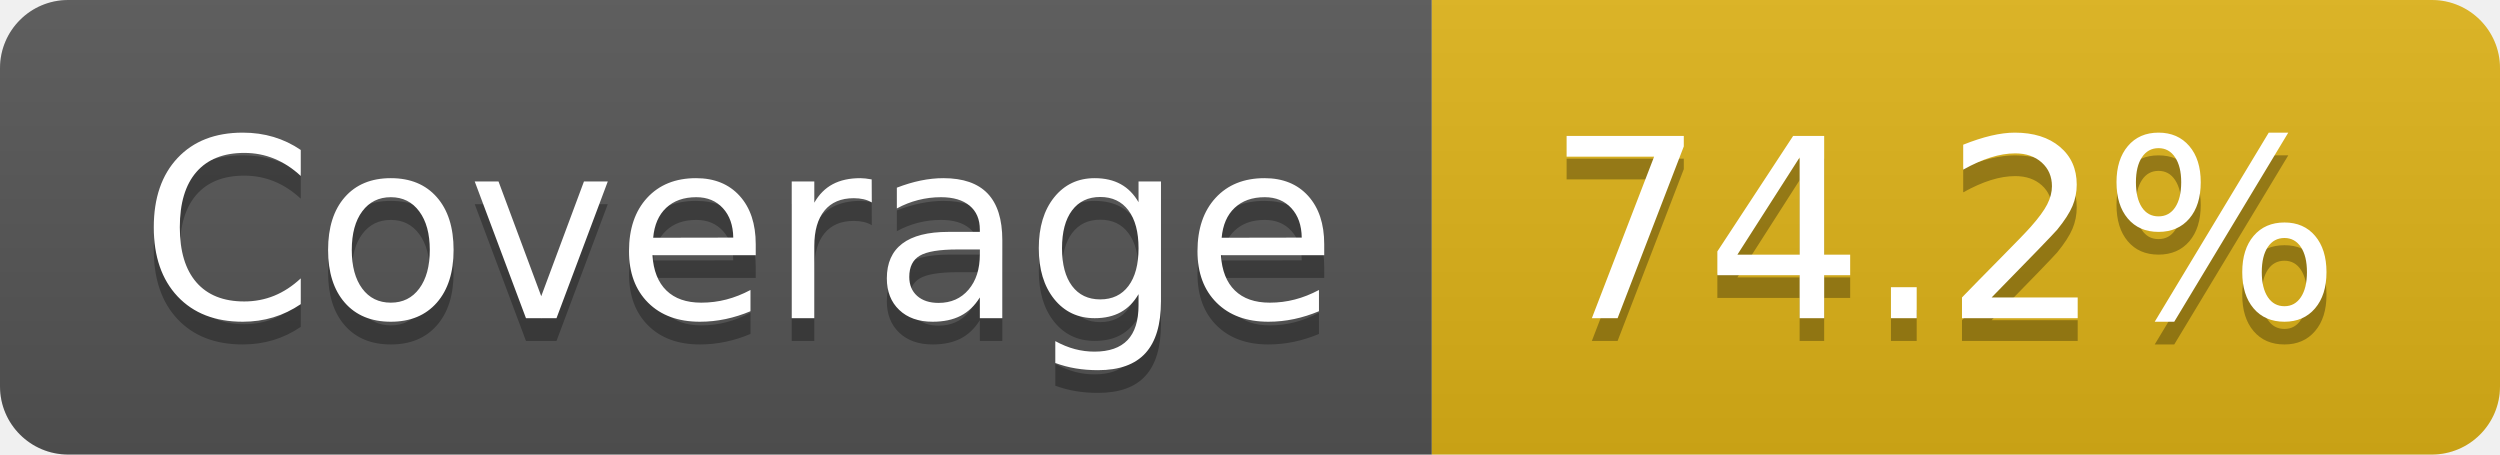
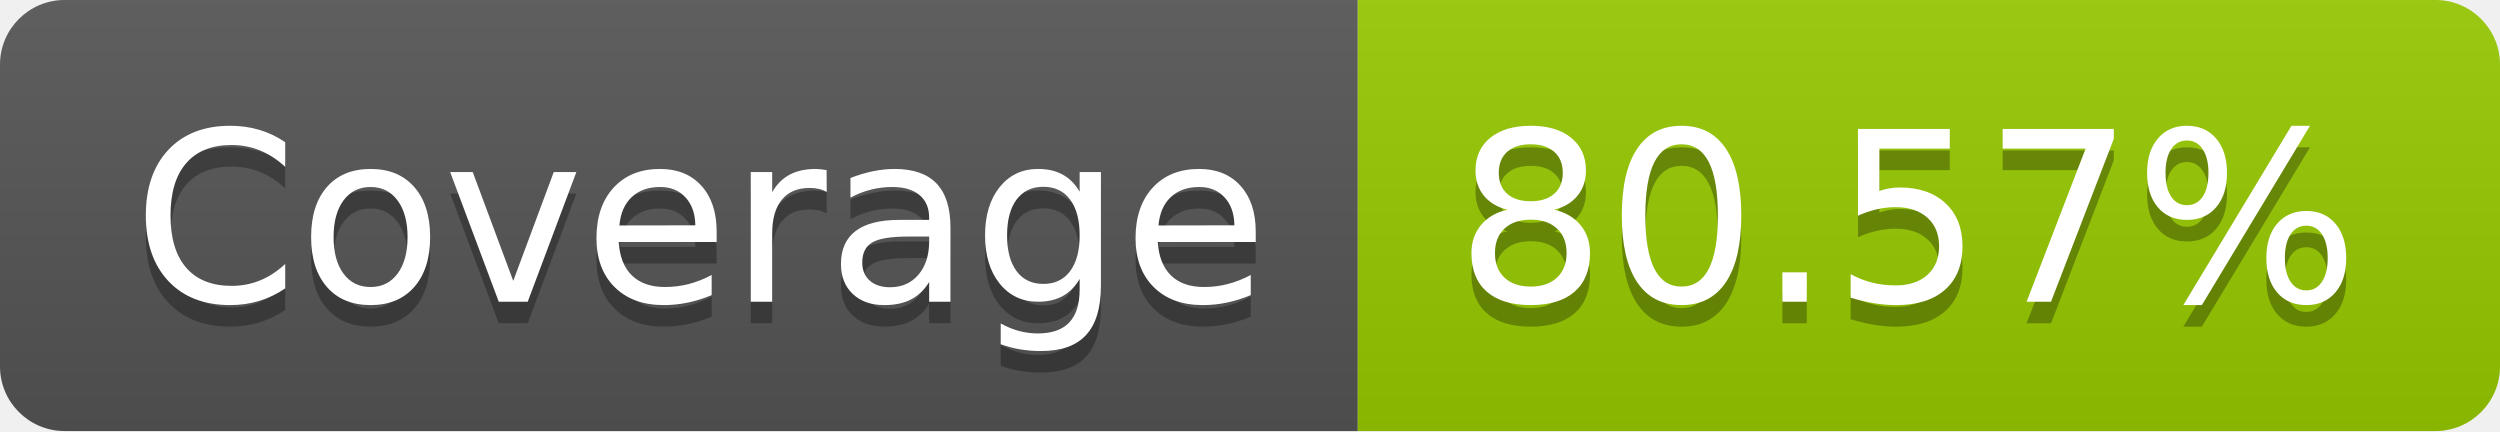
- <svg xmlns="http://www.w3.org/2000/svg" width="110" height="20" role="img" aria-label="Coverage: 74.2%">
+ <svg xmlns="http://www.w3.org/2000/svg" width="116" height="20" role="img" aria-label="Coverage: 80.57%">
  <linearGradient id="s" x2="0" y2="100%">
    <stop offset="0" stop-color="#bbb" stop-opacity=".1" />
    <stop offset="1" stop-opacity=".1" />
  </linearGradient>
  <clipPath id="r">
-     <rect width="110" height="20" rx="3" fill="#fff" />
+     <rect width="116" height="20" rx="3" fill="#fff" />
  </clipPath>
  <g clip-path="url(#r)">
    <rect width="63" height="20" fill="#555" />
-     <rect x="63" width="47" height="20" fill="#dfb317" />
-     <rect width="110" height="20" fill="url(#s)" />
+     <rect x="63" width="53" height="20" fill="#97ca00" />
+     <rect width="116" height="20" fill="url(#s)" />
  </g>
  <g fill="#fff" text-anchor="middle" font-family="Verdana,Geneva,DejaVu Sans,sans-serif" text-rendering="geometricPrecision" font-size="110">
    <text aria-hidden="true" x="325" y="150" fill="#010101" fill-opacity=".3" transform="scale(.1)" textLength="530">Coverage</text>
    <text x="325" y="140" transform="scale(.1)" fill="#fff" textLength="530">Coverage</text>
-     <text aria-hidden="true" x="855" y="150" fill="#010101" fill-opacity=".3" transform="scale(.1)" textLength="370">74.2%</text>
-     <text x="855" y="140" transform="scale(.1)" fill="#fff" textLength="370">74.2%</text>
+     <text aria-hidden="true" x="885" y="150" fill="#010101" fill-opacity=".3" transform="scale(.1)" textLength="430">80.57%</text>
+     <text x="885" y="140" transform="scale(.1)" fill="#fff" textLength="430">80.57%</text>
  </g>
</svg>
